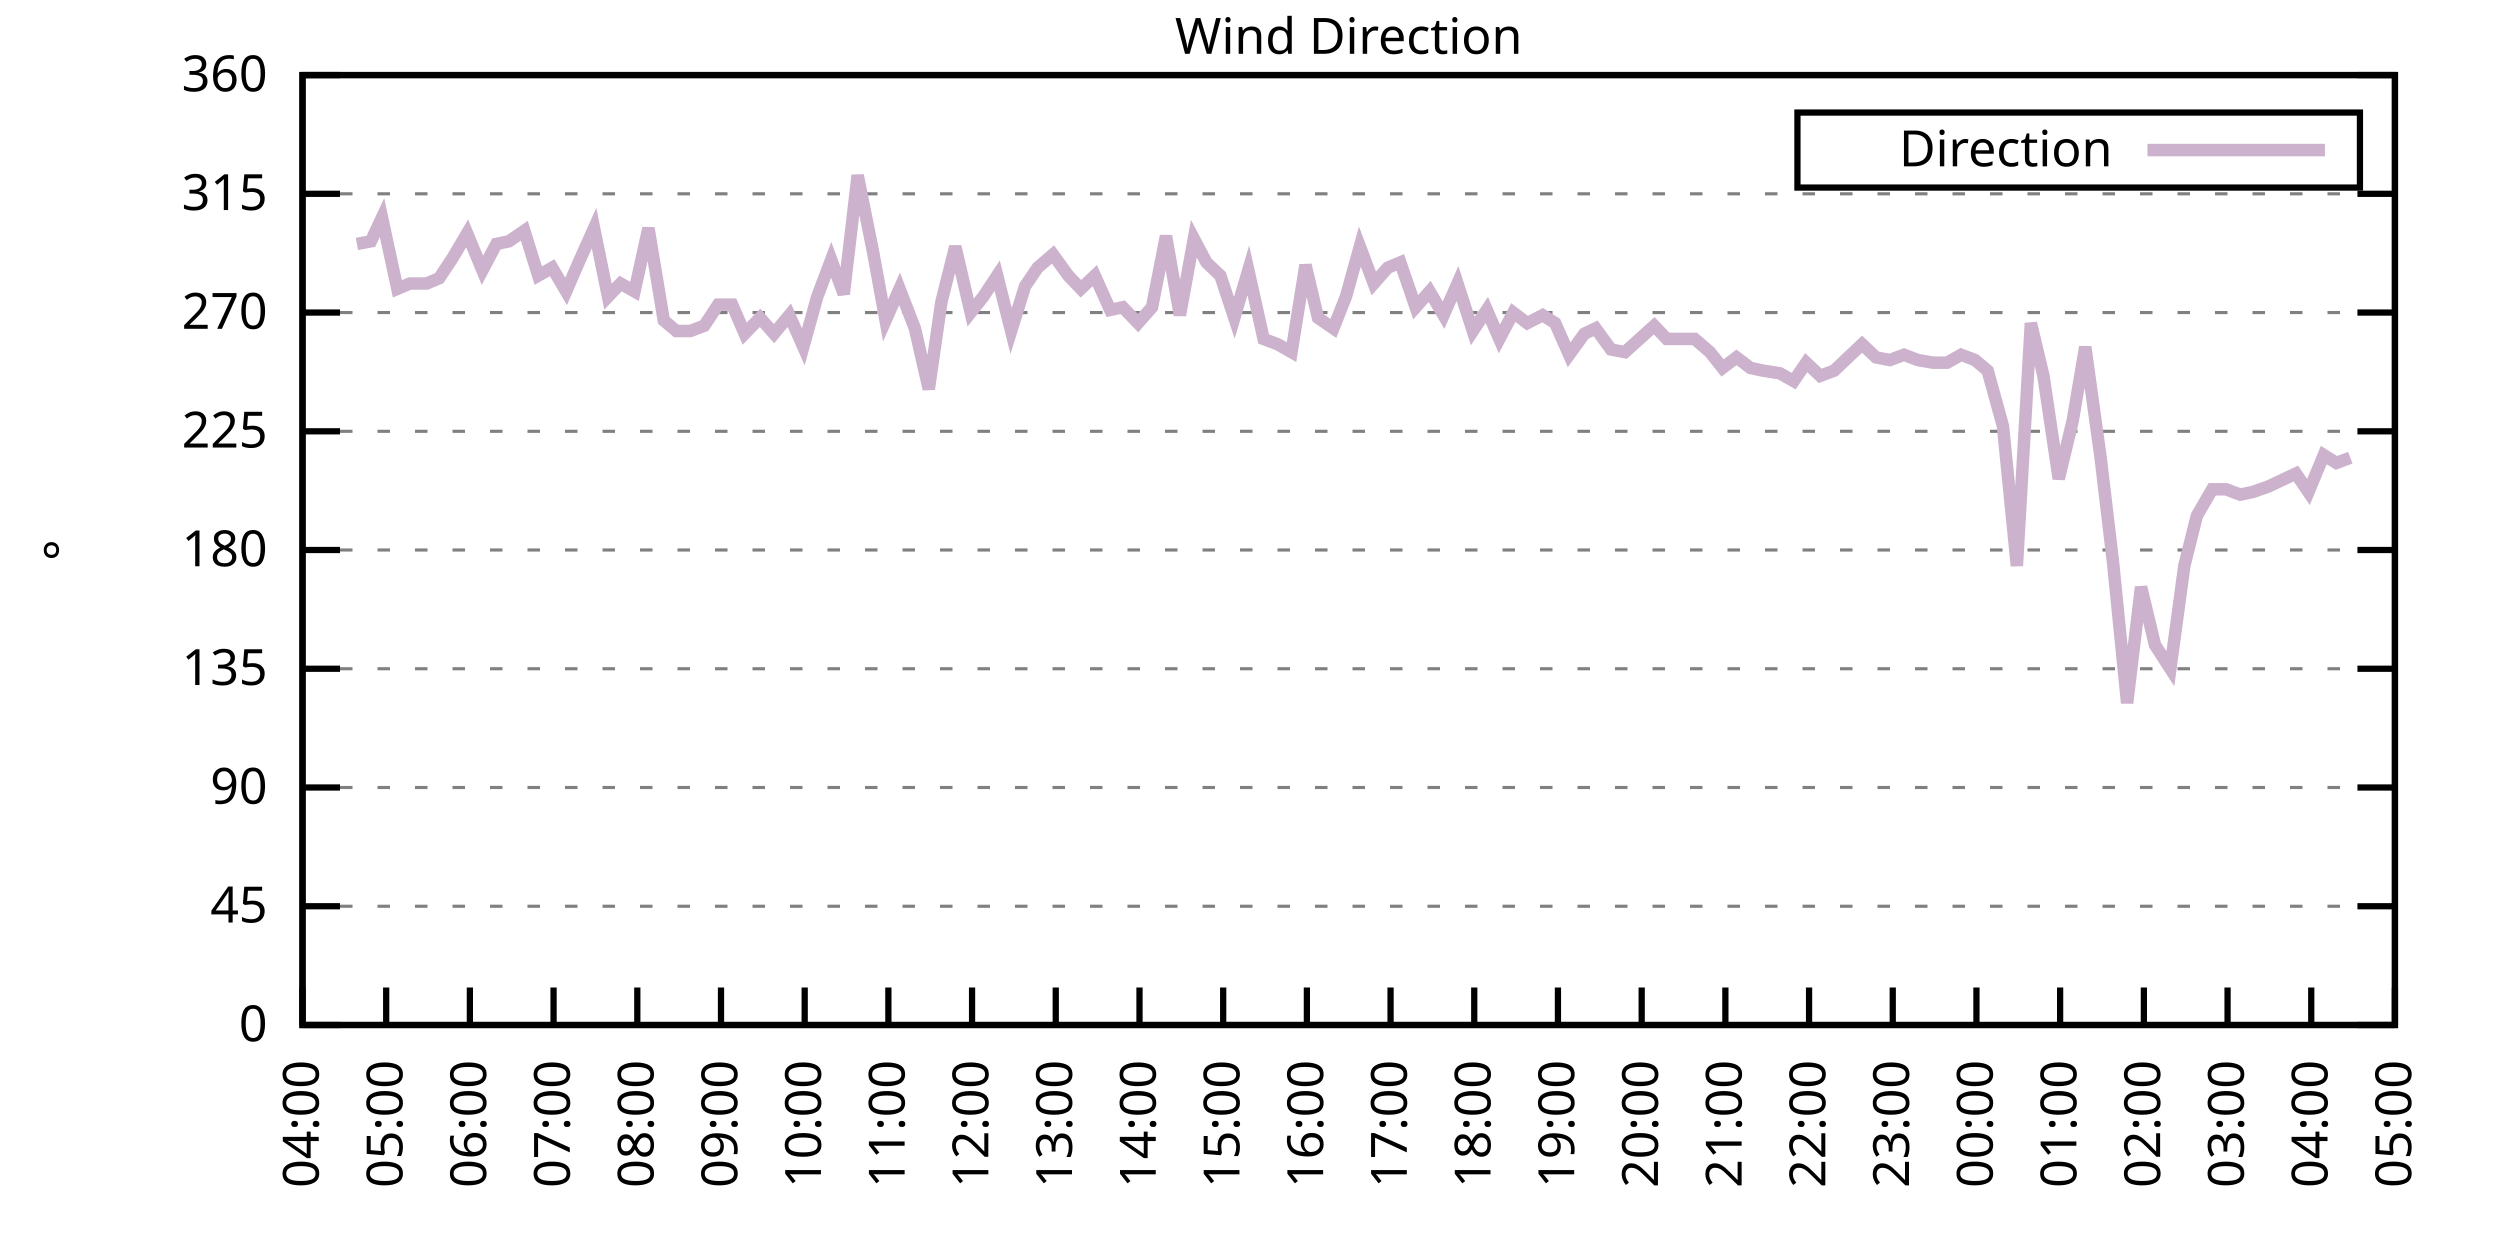
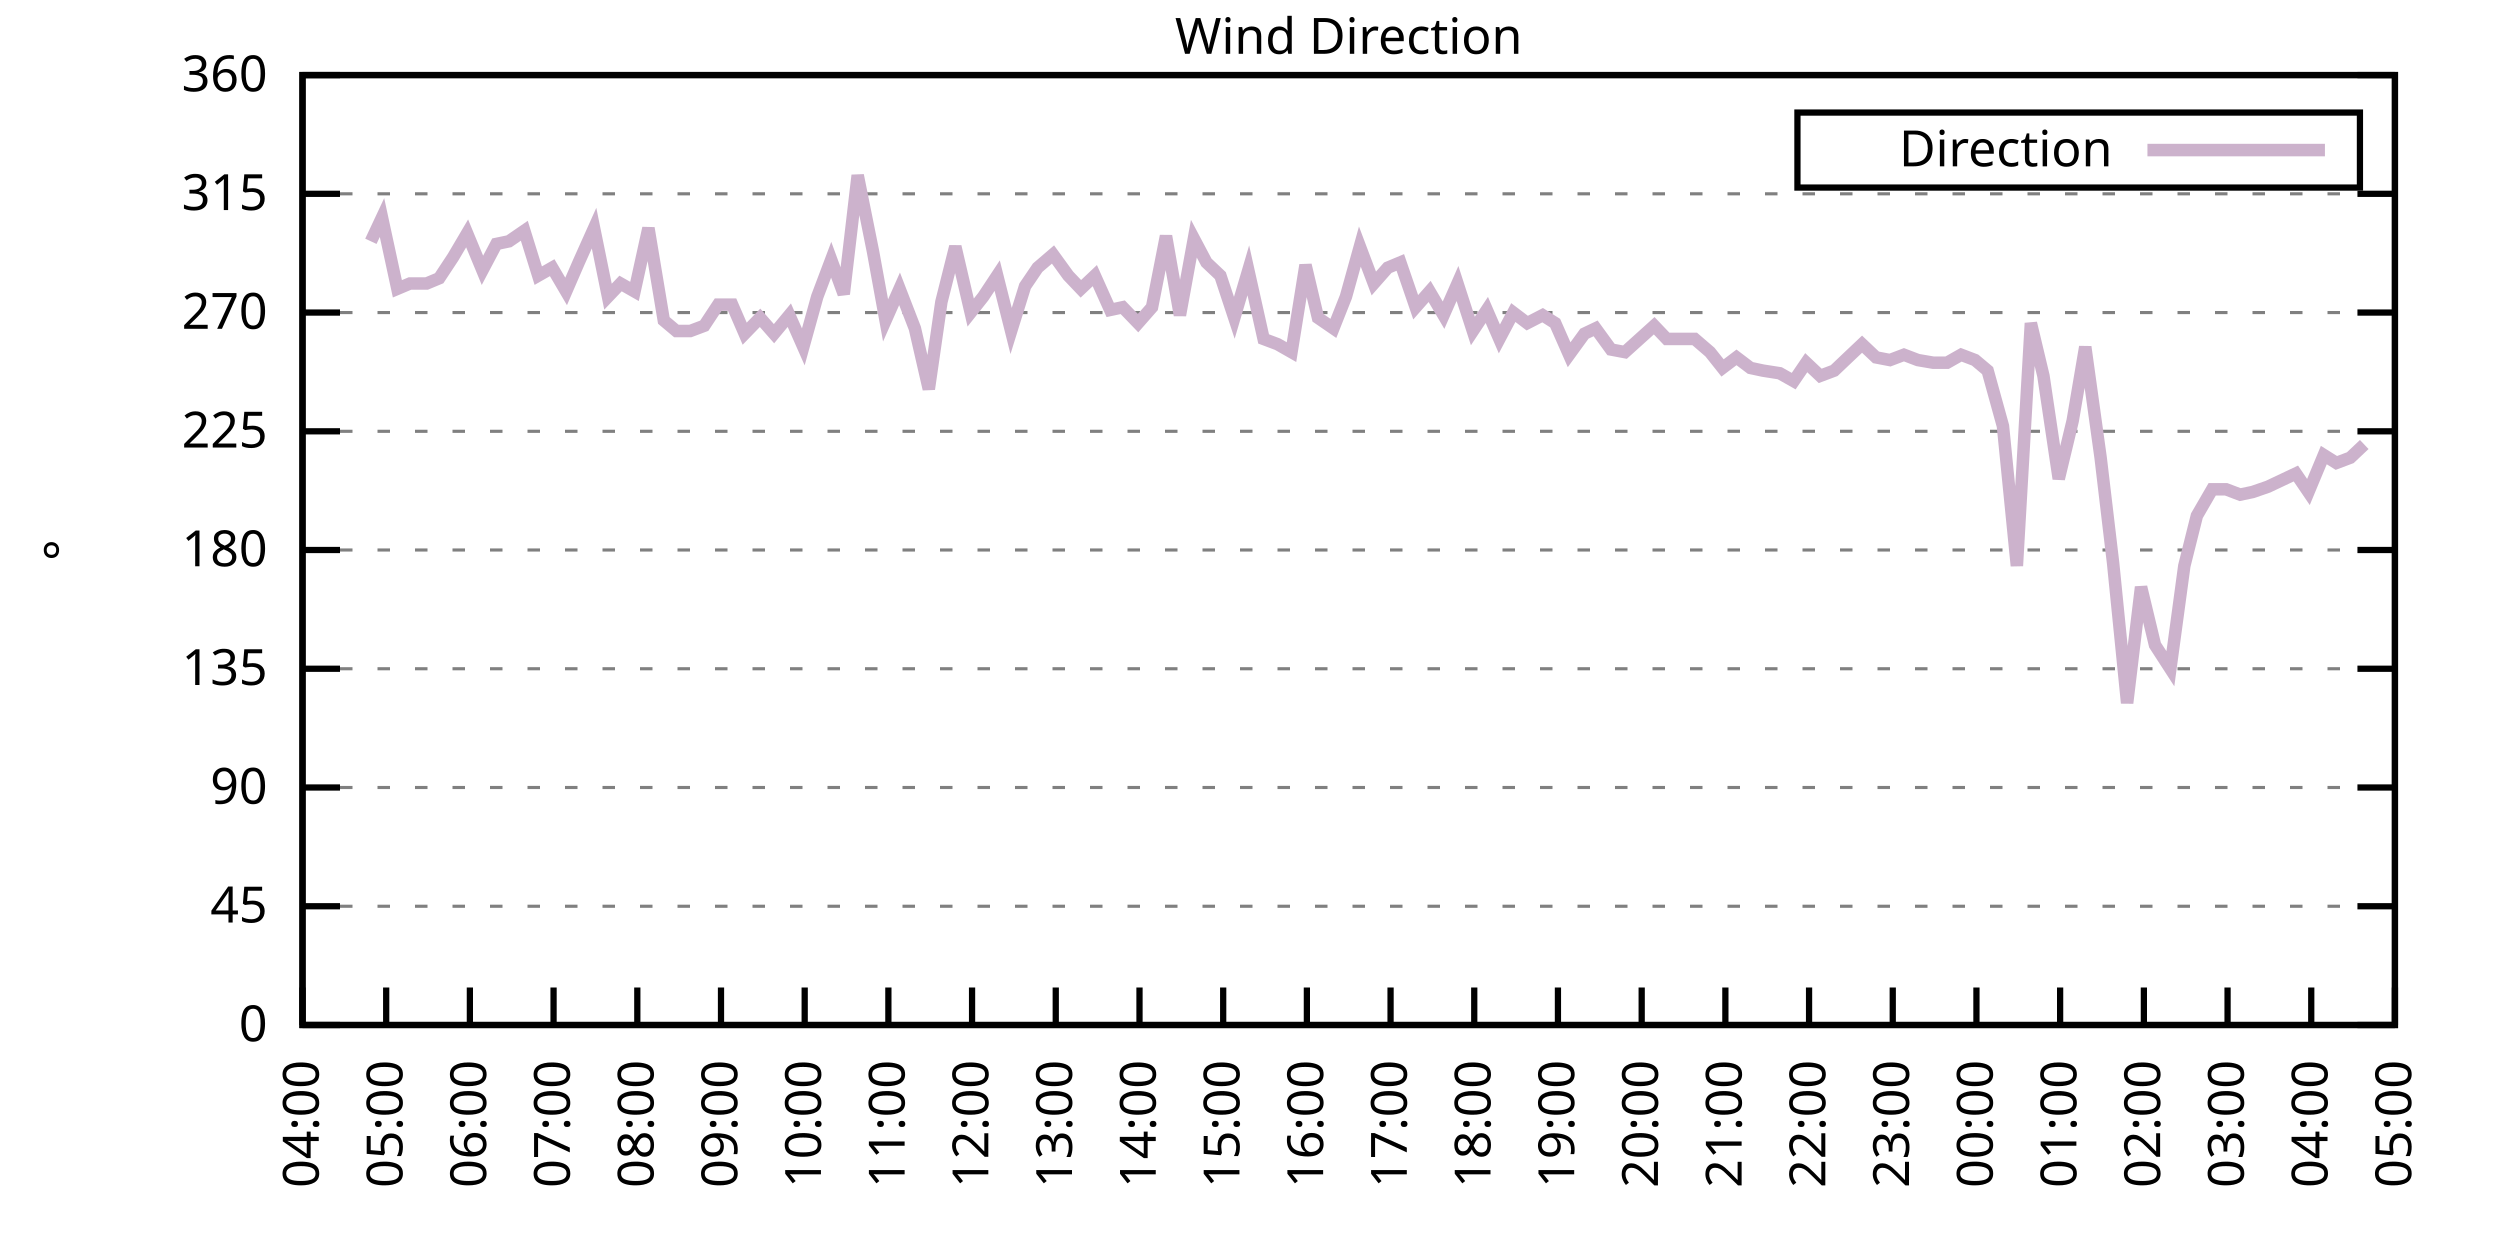
<svg xmlns="http://www.w3.org/2000/svg" xmlns:xlink="http://www.w3.org/1999/xlink" width="400" height="200" viewBox="0 0 400 200">
  <g id="gnuplot_canvas">
    <rect x="0" y="0" width="400" height="200" fill="none" />
    <defs>
      <circle id="gpDot" r="0.5" stroke-width="0.5" stroke="currentColor" />
      <path id="gpPt0" stroke-width="0.333" stroke="currentColor" d="M-1,0 h2 M0,-1 v2" />
      <path id="gpPt1" stroke-width="0.333" stroke="currentColor" d="M-1,-1 L1,1 M1,-1 L-1,1" />
      <path id="gpPt2" stroke-width="0.333" stroke="currentColor" d="M-1,0 L1,0 M0,-1 L0,1 M-1,-1 L1,1 M-1,1 L1,-1" />
      <rect id="gpPt3" stroke-width="0.333" stroke="currentColor" x="-1" y="-1" width="2" height="2" />
      <rect id="gpPt4" stroke-width="0.333" stroke="currentColor" fill="currentColor" x="-1" y="-1" width="2" height="2" />
      <circle id="gpPt5" stroke-width="0.333" stroke="currentColor" cx="0" cy="0" r="1" />
      <use xlink:href="#gpPt5" id="gpPt6" fill="currentColor" stroke="none" />
      <path id="gpPt7" stroke-width="0.333" stroke="currentColor" d="M0,-1.33 L-1.33,0.67 L1.33,0.67 z" />
      <use xlink:href="#gpPt7" id="gpPt8" fill="currentColor" stroke="none" />
      <use xlink:href="#gpPt7" id="gpPt9" stroke="currentColor" transform="rotate(180)" />
      <use xlink:href="#gpPt9" id="gpPt10" fill="currentColor" stroke="none" />
      <use xlink:href="#gpPt3" id="gpPt11" stroke="currentColor" transform="rotate(45)" />
      <use xlink:href="#gpPt11" id="gpPt12" fill="currentColor" stroke="none" />
      <path id="gpPt13" stroke-width="0.333" stroke="currentColor" d="M0,1.330 L1.265,0.411 L0.782,-1.067 L-0.782,-1.076 L-1.265,0.411 z" />
      <use xlink:href="#gpPt13" id="gpPt14" fill="currentColor" stroke="none" />
      <filter id="textbox" filterUnits="objectBoundingBox" x="0" y="0" height="1" width="1">
        <feFlood flood-color="white" flood-opacity="1" result="bgnd" />
        <feComposite in="SourceGraphic" in2="bgnd" operator="atop" />
      </filter>
      <filter id="greybox" filterUnits="objectBoundingBox" x="0" y="0" height="1" width="1">
        <feFlood flood-color="lightgrey" flood-opacity="1" result="grey" />
        <feComposite in="SourceGraphic" in2="grey" operator="atop" />
      </filter>
    </defs>
    <g fill="none" color="white" stroke="currentColor" stroke-width="1.00" stroke-linecap="butt" stroke-linejoin="miter">
</g>
    <g fill="none" color="black" stroke="currentColor" stroke-width="1.00" stroke-linecap="butt" stroke-linejoin="miter">
      <g stroke="none" shape-rendering="crispEdges">
        <polygon fill="rgb(255, 255, 255)" points="48.40,164.00 383.18,164.00 383.18,12.02 48.40,12.02 " />
      </g>
    </g>
    <g fill="none" color="black" stroke="currentColor" stroke-width="1.00" stroke-linecap="butt" stroke-linejoin="miter">
</g>
    <g fill="none" color="black" stroke="black" stroke-width="0.50" stroke-linecap="butt" stroke-linejoin="miter">
</g>
    <g fill="none" color="gray" stroke="currentColor" stroke-width="0.50" stroke-linecap="butt" stroke-linejoin="miter">
      <path stroke="gray" stroke-dasharray="2,4" class="gridline" d="M48.40,164.00 L383.19,164.00  " />
    </g>
    <g fill="none" color="gray" stroke="gray" stroke-width="1.00" stroke-linecap="butt" stroke-linejoin="miter">
</g>
    <g fill="none" color="black" stroke="currentColor" stroke-width="1.00" stroke-linecap="butt" stroke-linejoin="miter">
      <path stroke="black" d="M48.40,164.00 L54.40,164.00 M383.19,164.00 L377.19,164.00  " />
      <g transform="translate(42.80,166.60)" stroke="none" fill="black" font-family="Sans" font-size="8.00" text-anchor="end">
        <text>
          <tspan font-family="Sans"> 0</tspan>
        </text>
      </g>
    </g>
    <g fill="none" color="black" stroke="currentColor" stroke-width="1.00" stroke-linecap="butt" stroke-linejoin="miter">
</g>
    <g fill="none" color="black" stroke="black" stroke-width="0.50" stroke-linecap="butt" stroke-linejoin="miter">
</g>
    <g fill="none" color="gray" stroke="currentColor" stroke-width="0.50" stroke-linecap="butt" stroke-linejoin="miter">
      <path stroke="gray" stroke-dasharray="2,4" class="gridline" d="M48.40,145.00 L383.19,145.00  " />
    </g>
    <g fill="none" color="gray" stroke="gray" stroke-width="1.00" stroke-linecap="butt" stroke-linejoin="miter">
</g>
    <g fill="none" color="black" stroke="currentColor" stroke-width="1.00" stroke-linecap="butt" stroke-linejoin="miter">
      <path stroke="black" d="M48.40,145.00 L54.40,145.00 M383.19,145.00 L377.19,145.00  " />
      <g transform="translate(42.80,147.60)" stroke="none" fill="black" font-family="Sans" font-size="8.00" text-anchor="end">
        <text>
          <tspan font-family="Sans"> 45</tspan>
        </text>
      </g>
    </g>
    <g fill="none" color="black" stroke="currentColor" stroke-width="1.00" stroke-linecap="butt" stroke-linejoin="miter">
</g>
    <g fill="none" color="black" stroke="black" stroke-width="0.50" stroke-linecap="butt" stroke-linejoin="miter">
</g>
    <g fill="none" color="gray" stroke="currentColor" stroke-width="0.50" stroke-linecap="butt" stroke-linejoin="miter">
      <path stroke="gray" stroke-dasharray="2,4" class="gridline" d="M48.40,126.00 L383.19,126.00  " />
    </g>
    <g fill="none" color="gray" stroke="gray" stroke-width="1.00" stroke-linecap="butt" stroke-linejoin="miter">
</g>
    <g fill="none" color="black" stroke="currentColor" stroke-width="1.00" stroke-linecap="butt" stroke-linejoin="miter">
      <path stroke="black" d="M48.40,126.00 L54.40,126.00 M383.19,126.00 L377.19,126.00  " />
      <g transform="translate(42.80,128.60)" stroke="none" fill="black" font-family="Sans" font-size="8.00" text-anchor="end">
        <text>
          <tspan font-family="Sans"> 90</tspan>
        </text>
      </g>
    </g>
    <g fill="none" color="black" stroke="currentColor" stroke-width="1.00" stroke-linecap="butt" stroke-linejoin="miter">
</g>
    <g fill="none" color="black" stroke="black" stroke-width="0.50" stroke-linecap="butt" stroke-linejoin="miter">
</g>
    <g fill="none" color="gray" stroke="currentColor" stroke-width="0.50" stroke-linecap="butt" stroke-linejoin="miter">
      <path stroke="gray" stroke-dasharray="2,4" class="gridline" d="M48.40,107.00 L383.19,107.00  " />
    </g>
    <g fill="none" color="gray" stroke="gray" stroke-width="1.00" stroke-linecap="butt" stroke-linejoin="miter">
</g>
    <g fill="none" color="black" stroke="currentColor" stroke-width="1.00" stroke-linecap="butt" stroke-linejoin="miter">
      <path stroke="black" d="M48.40,107.00 L54.40,107.00 M383.19,107.00 L377.19,107.00  " />
      <g transform="translate(42.80,109.60)" stroke="none" fill="black" font-family="Sans" font-size="8.00" text-anchor="end">
        <text>
          <tspan font-family="Sans"> 135</tspan>
        </text>
      </g>
    </g>
    <g fill="none" color="black" stroke="currentColor" stroke-width="1.00" stroke-linecap="butt" stroke-linejoin="miter">
</g>
    <g fill="none" color="black" stroke="black" stroke-width="0.50" stroke-linecap="butt" stroke-linejoin="miter">
</g>
    <g fill="none" color="gray" stroke="currentColor" stroke-width="0.50" stroke-linecap="butt" stroke-linejoin="miter">
      <path stroke="gray" stroke-dasharray="2,4" class="gridline" d="M48.40,88.00 L383.19,88.00  " />
    </g>
    <g fill="none" color="gray" stroke="gray" stroke-width="1.00" stroke-linecap="butt" stroke-linejoin="miter">
</g>
    <g fill="none" color="black" stroke="currentColor" stroke-width="1.00" stroke-linecap="butt" stroke-linejoin="miter">
      <path stroke="black" d="M48.40,88.00 L54.40,88.00 M383.19,88.00 L377.19,88.00  " />
      <g transform="translate(42.80,90.60)" stroke="none" fill="black" font-family="Sans" font-size="8.00" text-anchor="end">
        <text>
          <tspan font-family="Sans"> 180</tspan>
        </text>
      </g>
    </g>
    <g fill="none" color="black" stroke="currentColor" stroke-width="1.00" stroke-linecap="butt" stroke-linejoin="miter">
</g>
    <g fill="none" color="black" stroke="black" stroke-width="0.50" stroke-linecap="butt" stroke-linejoin="miter">
</g>
    <g fill="none" color="gray" stroke="currentColor" stroke-width="0.50" stroke-linecap="butt" stroke-linejoin="miter">
      <path stroke="gray" stroke-dasharray="2,4" class="gridline" d="M48.40,69.01 L383.19,69.01  " />
    </g>
    <g fill="none" color="gray" stroke="gray" stroke-width="1.00" stroke-linecap="butt" stroke-linejoin="miter">
</g>
    <g fill="none" color="black" stroke="currentColor" stroke-width="1.00" stroke-linecap="butt" stroke-linejoin="miter">
      <path stroke="black" d="M48.40,69.01 L54.40,69.01 M383.19,69.01 L377.19,69.01  " />
      <g transform="translate(42.80,71.61)" stroke="none" fill="black" font-family="Sans" font-size="8.00" text-anchor="end">
        <text>
          <tspan font-family="Sans"> 225</tspan>
        </text>
      </g>
    </g>
    <g fill="none" color="black" stroke="currentColor" stroke-width="1.00" stroke-linecap="butt" stroke-linejoin="miter">
</g>
    <g fill="none" color="black" stroke="black" stroke-width="0.50" stroke-linecap="butt" stroke-linejoin="miter">
</g>
    <g fill="none" color="gray" stroke="currentColor" stroke-width="0.50" stroke-linecap="butt" stroke-linejoin="miter">
      <path stroke="gray" stroke-dasharray="2,4" class="gridline" d="M48.40,50.01 L383.19,50.01  " />
    </g>
    <g fill="none" color="gray" stroke="gray" stroke-width="1.00" stroke-linecap="butt" stroke-linejoin="miter">
</g>
    <g fill="none" color="black" stroke="currentColor" stroke-width="1.00" stroke-linecap="butt" stroke-linejoin="miter">
      <path stroke="black" d="M48.40,50.01 L54.40,50.01 M383.19,50.01 L377.19,50.01  " />
      <g transform="translate(42.80,52.61)" stroke="none" fill="black" font-family="Sans" font-size="8.00" text-anchor="end">
        <text>
          <tspan font-family="Sans"> 270</tspan>
        </text>
      </g>
    </g>
    <g fill="none" color="black" stroke="currentColor" stroke-width="1.00" stroke-linecap="butt" stroke-linejoin="miter">
</g>
    <g fill="none" color="black" stroke="black" stroke-width="0.50" stroke-linecap="butt" stroke-linejoin="miter">
</g>
    <g fill="none" color="gray" stroke="currentColor" stroke-width="0.50" stroke-linecap="butt" stroke-linejoin="miter">
      <path stroke="gray" stroke-dasharray="2,4" class="gridline" d="M48.40,31.01 L383.19,31.01  " />
    </g>
    <g fill="none" color="gray" stroke="gray" stroke-width="1.00" stroke-linecap="butt" stroke-linejoin="miter">
</g>
    <g fill="none" color="black" stroke="currentColor" stroke-width="1.00" stroke-linecap="butt" stroke-linejoin="miter">
      <path stroke="black" d="M48.40,31.01 L54.40,31.01 M383.19,31.01 L377.19,31.01  " />
      <g transform="translate(42.80,33.61)" stroke="none" fill="black" font-family="Sans" font-size="8.00" text-anchor="end">
        <text>
          <tspan font-family="Sans"> 315</tspan>
        </text>
      </g>
    </g>
    <g fill="none" color="black" stroke="currentColor" stroke-width="1.00" stroke-linecap="butt" stroke-linejoin="miter">
</g>
    <g fill="none" color="black" stroke="black" stroke-width="0.50" stroke-linecap="butt" stroke-linejoin="miter">
</g>
    <g fill="none" color="gray" stroke="currentColor" stroke-width="0.50" stroke-linecap="butt" stroke-linejoin="miter">
      <path stroke="gray" stroke-dasharray="2,4" class="gridline" d="M48.40,12.01 L383.19,12.01  " />
    </g>
    <g fill="none" color="gray" stroke="gray" stroke-width="1.00" stroke-linecap="butt" stroke-linejoin="miter">
</g>
    <g fill="none" color="black" stroke="currentColor" stroke-width="1.00" stroke-linecap="butt" stroke-linejoin="miter">
      <path stroke="black" d="M48.40,12.01 L54.40,12.01 M383.19,12.01 L377.19,12.01  " />
      <g transform="translate(42.80,14.61)" stroke="none" fill="black" font-family="Sans" font-size="8.00" text-anchor="end">
        <text>
          <tspan font-family="Sans"> 360</tspan>
        </text>
      </g>
    </g>
    <g fill="none" color="black" stroke="currentColor" stroke-width="1.00" stroke-linecap="butt" stroke-linejoin="miter">
      <path stroke="black" d="M48.40,164.00 L48.40,158.00  " />
      <g transform="translate(51.00,169.60) rotate(270.00)" stroke="none" fill="black" font-family="Sans" font-size="8.00" text-anchor="end">
        <text>
          <tspan font-family="Sans">04:00</tspan>
        </text>
      </g>
    </g>
    <g fill="none" color="black" stroke="currentColor" stroke-width="1.00" stroke-linecap="butt" stroke-linejoin="miter">
      <path stroke="black" d="M61.79,164.00 L61.79,158.00  " />
      <g transform="translate(64.39,169.60) rotate(270.00)" stroke="none" fill="black" font-family="Sans" font-size="8.00" text-anchor="end">
        <text>
          <tspan font-family="Sans">05:00</tspan>
        </text>
      </g>
    </g>
    <g fill="none" color="black" stroke="currentColor" stroke-width="1.00" stroke-linecap="butt" stroke-linejoin="miter">
      <path stroke="black" d="M75.18,164.00 L75.18,158.00  " />
      <g transform="translate(77.78,169.60) rotate(270.00)" stroke="none" fill="black" font-family="Sans" font-size="8.00" text-anchor="end">
        <text>
          <tspan font-family="Sans">06:00</tspan>
        </text>
      </g>
    </g>
    <g fill="none" color="black" stroke="currentColor" stroke-width="1.00" stroke-linecap="butt" stroke-linejoin="miter">
      <path stroke="black" d="M88.57,164.00 L88.57,158.00  " />
      <g transform="translate(91.17,169.60) rotate(270.00)" stroke="none" fill="black" font-family="Sans" font-size="8.00" text-anchor="end">
        <text>
          <tspan font-family="Sans">07:00</tspan>
        </text>
      </g>
    </g>
    <g fill="none" color="black" stroke="currentColor" stroke-width="1.00" stroke-linecap="butt" stroke-linejoin="miter">
      <path stroke="black" d="M101.97,164.00 L101.97,158.00  " />
      <g transform="translate(104.57,169.60) rotate(270.00)" stroke="none" fill="black" font-family="Sans" font-size="8.00" text-anchor="end">
        <text>
          <tspan font-family="Sans">08:00</tspan>
        </text>
      </g>
    </g>
    <g fill="none" color="black" stroke="currentColor" stroke-width="1.00" stroke-linecap="butt" stroke-linejoin="miter">
      <path stroke="black" d="M115.36,164.00 L115.36,158.00  " />
      <g transform="translate(117.96,169.60) rotate(270.00)" stroke="none" fill="black" font-family="Sans" font-size="8.00" text-anchor="end">
        <text>
          <tspan font-family="Sans">09:00</tspan>
        </text>
      </g>
    </g>
    <g fill="none" color="black" stroke="currentColor" stroke-width="1.00" stroke-linecap="butt" stroke-linejoin="miter">
      <path stroke="black" d="M128.75,164.00 L128.75,158.00  " />
      <g transform="translate(131.35,169.60) rotate(270.00)" stroke="none" fill="black" font-family="Sans" font-size="8.00" text-anchor="end">
        <text>
          <tspan font-family="Sans">10:00</tspan>
        </text>
      </g>
    </g>
    <g fill="none" color="black" stroke="currentColor" stroke-width="1.00" stroke-linecap="butt" stroke-linejoin="miter">
      <path stroke="black" d="M142.14,164.00 L142.14,158.00  " />
      <g transform="translate(144.74,169.60) rotate(270.00)" stroke="none" fill="black" font-family="Sans" font-size="8.00" text-anchor="end">
        <text>
          <tspan font-family="Sans">11:00</tspan>
        </text>
      </g>
    </g>
    <g fill="none" color="black" stroke="currentColor" stroke-width="1.00" stroke-linecap="butt" stroke-linejoin="miter">
      <path stroke="black" d="M155.53,164.00 L155.53,158.00  " />
      <g transform="translate(158.13,169.60) rotate(270.00)" stroke="none" fill="black" font-family="Sans" font-size="8.00" text-anchor="end">
        <text>
          <tspan font-family="Sans">12:00</tspan>
        </text>
      </g>
    </g>
    <g fill="none" color="black" stroke="currentColor" stroke-width="1.00" stroke-linecap="butt" stroke-linejoin="miter">
      <path stroke="black" d="M168.92,164.00 L168.92,158.00  " />
      <g transform="translate(171.52,169.60) rotate(270.00)" stroke="none" fill="black" font-family="Sans" font-size="8.00" text-anchor="end">
        <text>
          <tspan font-family="Sans">13:00</tspan>
        </text>
      </g>
    </g>
    <g fill="none" color="black" stroke="currentColor" stroke-width="1.00" stroke-linecap="butt" stroke-linejoin="miter">
      <path stroke="black" d="M182.32,164.00 L182.32,158.00  " />
      <g transform="translate(184.92,169.60) rotate(270.00)" stroke="none" fill="black" font-family="Sans" font-size="8.00" text-anchor="end">
        <text>
          <tspan font-family="Sans">14:00</tspan>
        </text>
      </g>
    </g>
    <g fill="none" color="black" stroke="currentColor" stroke-width="1.00" stroke-linecap="butt" stroke-linejoin="miter">
      <path stroke="black" d="M195.71,164.00 L195.71,158.00  " />
      <g transform="translate(198.31,169.60) rotate(270.00)" stroke="none" fill="black" font-family="Sans" font-size="8.00" text-anchor="end">
        <text>
          <tspan font-family="Sans">15:00</tspan>
        </text>
      </g>
    </g>
    <g fill="none" color="black" stroke="currentColor" stroke-width="1.00" stroke-linecap="butt" stroke-linejoin="miter">
      <path stroke="black" d="M209.10,164.00 L209.10,158.00  " />
      <g transform="translate(211.70,169.60) rotate(270.00)" stroke="none" fill="black" font-family="Sans" font-size="8.00" text-anchor="end">
        <text>
          <tspan font-family="Sans">16:00</tspan>
        </text>
      </g>
    </g>
    <g fill="none" color="black" stroke="currentColor" stroke-width="1.00" stroke-linecap="butt" stroke-linejoin="miter">
      <path stroke="black" d="M222.49,164.00 L222.49,158.00  " />
      <g transform="translate(225.09,169.60) rotate(270.00)" stroke="none" fill="black" font-family="Sans" font-size="8.00" text-anchor="end">
        <text>
          <tspan font-family="Sans">17:00</tspan>
        </text>
      </g>
    </g>
    <g fill="none" color="black" stroke="currentColor" stroke-width="1.00" stroke-linecap="butt" stroke-linejoin="miter">
      <path stroke="black" d="M235.88,164.00 L235.88,158.00  " />
      <g transform="translate(238.48,169.60) rotate(270.00)" stroke="none" fill="black" font-family="Sans" font-size="8.00" text-anchor="end">
        <text>
          <tspan font-family="Sans">18:00</tspan>
        </text>
      </g>
    </g>
    <g fill="none" color="black" stroke="currentColor" stroke-width="1.00" stroke-linecap="butt" stroke-linejoin="miter">
      <path stroke="black" d="M249.27,164.00 L249.27,158.00  " />
      <g transform="translate(251.87,169.60) rotate(270.00)" stroke="none" fill="black" font-family="Sans" font-size="8.00" text-anchor="end">
        <text>
          <tspan font-family="Sans">19:00</tspan>
        </text>
      </g>
    </g>
    <g fill="none" color="black" stroke="currentColor" stroke-width="1.00" stroke-linecap="butt" stroke-linejoin="miter">
      <path stroke="black" d="M262.67,164.00 L262.67,158.00  " />
      <g transform="translate(265.27,169.60) rotate(270.00)" stroke="none" fill="black" font-family="Sans" font-size="8.00" text-anchor="end">
        <text>
          <tspan font-family="Sans">20:00</tspan>
        </text>
      </g>
    </g>
    <g fill="none" color="black" stroke="currentColor" stroke-width="1.00" stroke-linecap="butt" stroke-linejoin="miter">
      <path stroke="black" d="M276.06,164.00 L276.06,158.00  " />
      <g transform="translate(278.66,169.60) rotate(270.00)" stroke="none" fill="black" font-family="Sans" font-size="8.00" text-anchor="end">
        <text>
          <tspan font-family="Sans">21:00</tspan>
        </text>
      </g>
    </g>
    <g fill="none" color="black" stroke="currentColor" stroke-width="1.00" stroke-linecap="butt" stroke-linejoin="miter">
      <path stroke="black" d="M289.45,164.00 L289.45,158.00  " />
      <g transform="translate(292.05,169.60) rotate(270.00)" stroke="none" fill="black" font-family="Sans" font-size="8.00" text-anchor="end">
        <text>
          <tspan font-family="Sans">22:00</tspan>
        </text>
      </g>
    </g>
    <g fill="none" color="black" stroke="currentColor" stroke-width="1.00" stroke-linecap="butt" stroke-linejoin="miter">
      <path stroke="black" d="M302.84,164.00 L302.84,158.00  " />
      <g transform="translate(305.44,169.60) rotate(270.00)" stroke="none" fill="black" font-family="Sans" font-size="8.00" text-anchor="end">
        <text>
          <tspan font-family="Sans">23:00</tspan>
        </text>
      </g>
    </g>
    <g fill="none" color="black" stroke="currentColor" stroke-width="1.00" stroke-linecap="butt" stroke-linejoin="miter">
      <path stroke="black" d="M316.23,164.00 L316.23,158.00  " />
      <g transform="translate(318.83,169.60) rotate(270.00)" stroke="none" fill="black" font-family="Sans" font-size="8.00" text-anchor="end">
        <text>
          <tspan font-family="Sans">00:00</tspan>
        </text>
      </g>
    </g>
    <g fill="none" color="black" stroke="currentColor" stroke-width="1.00" stroke-linecap="butt" stroke-linejoin="miter">
      <path stroke="black" d="M329.62,164.00 L329.62,158.00  " />
      <g transform="translate(332.22,169.60) rotate(270.00)" stroke="none" fill="black" font-family="Sans" font-size="8.00" text-anchor="end">
        <text>
          <tspan font-family="Sans">01:00</tspan>
        </text>
      </g>
    </g>
    <g fill="none" color="black" stroke="currentColor" stroke-width="1.00" stroke-linecap="butt" stroke-linejoin="miter">
      <path stroke="black" d="M343.02,164.00 L343.02,158.00  " />
      <g transform="translate(345.62,169.60) rotate(270.00)" stroke="none" fill="black" font-family="Sans" font-size="8.00" text-anchor="end">
        <text>
          <tspan font-family="Sans">02:00</tspan>
        </text>
      </g>
    </g>
    <g fill="none" color="black" stroke="currentColor" stroke-width="1.00" stroke-linecap="butt" stroke-linejoin="miter">
      <path stroke="black" d="M356.41,164.00 L356.41,158.00  " />
      <g transform="translate(359.01,169.60) rotate(270.00)" stroke="none" fill="black" font-family="Sans" font-size="8.00" text-anchor="end">
        <text>
          <tspan font-family="Sans">03:00</tspan>
        </text>
      </g>
    </g>
    <g fill="none" color="black" stroke="currentColor" stroke-width="1.00" stroke-linecap="butt" stroke-linejoin="miter">
      <path stroke="black" d="M369.80,164.00 L369.80,158.00  " />
      <g transform="translate(372.40,169.60) rotate(270.00)" stroke="none" fill="black" font-family="Sans" font-size="8.00" text-anchor="end">
        <text>
          <tspan font-family="Sans">04:00</tspan>
        </text>
      </g>
    </g>
    <g fill="none" color="black" stroke="currentColor" stroke-width="1.00" stroke-linecap="butt" stroke-linejoin="miter">
      <path stroke="black" d="M383.19,164.00 L383.19,158.00  " />
      <g transform="translate(385.79,169.60) rotate(270.00)" stroke="none" fill="black" font-family="Sans" font-size="8.00" text-anchor="end">
        <text>
          <tspan font-family="Sans">05:00</tspan>
        </text>
      </g>
    </g>
    <g fill="none" color="black" stroke="currentColor" stroke-width="1.00" stroke-linecap="butt" stroke-linejoin="miter">
</g>
    <g fill="none" color="black" stroke="currentColor" stroke-width="1.00" stroke-linecap="butt" stroke-linejoin="miter">
      <path stroke="black" d="M48.40,12.01 L48.40,164.00 L383.19,164.00 L383.19,12.01 L48.40,12.01 Z  " />
    </g>
    <g fill="none" color="black" stroke="currentColor" stroke-width="1.00" stroke-linecap="butt" stroke-linejoin="miter">
</g>
    <g fill="none" color="black" stroke="currentColor" stroke-width="1.00" stroke-linecap="butt" stroke-linejoin="miter">
      <path stroke="black" d="M287.59,30.01 L287.59,18.01 L377.59,18.01 L377.59,30.01 L287.59,30.01 Z  " />
    </g>
    <g id="Wind_direction_plot_1">
      <g fill="none" color="white" stroke="black" stroke-width="2.00" stroke-linecap="butt" stroke-linejoin="miter">
</g>
      <g fill="none" color="black" stroke="currentColor" stroke-width="2.00" stroke-linecap="butt" stroke-linejoin="miter">
        <g transform="translate(337.99,26.61)" stroke="none" fill="black" font-family="Sans" font-size="8.00" text-anchor="end">
          <text>
            <tspan font-family="Sans">Direction</tspan>
          </text>
        </g>
      </g>
      <g fill="none" color="black" stroke="currentColor" stroke-width="2.00" stroke-linecap="butt" stroke-linejoin="miter">
-         <path stroke="rgb(204, 178, 204)" d="M343.59,24.01 L371.99,24.01 M57.10,39.03 L59.34,38.61 L61.12,34.81 L63.58,46.21 L65.59,45.36 L68.26,45.36   L70.27,44.52 L72.50,41.14 L74.74,37.34 L77.19,43.25 L79.42,39.03 L81.43,38.61 L83.89,36.92 L86.12,44.10   L88.35,42.83 L90.58,46.63 L92.59,41.99 L95.05,36.50 L97.28,47.47 L99.29,45.36 L101.52,46.63 L103.75,36.50   L106.21,51.27 L108.22,52.96 L110.45,52.96 L112.68,52.12 L114.91,48.74 L117.14,48.74 L119.15,53.39 L121.61,50.85   L123.84,53.39 L126.29,50.43 L128.53,55.50 L130.76,47.47 L132.99,41.56 L135.00,47.05 L137.23,28.05 L139.69,40.30   L141.69,51.27 L143.93,46.21 L146.38,52.54 L148.61,62.25 L150.62,48.32 L152.85,39.45 L155.31,50.01 L157.32,47.47   L159.55,44.10 L161.78,52.96 L164.01,45.79 L166.02,42.83 L168.48,40.72 L170.93,44.10 L172.94,46.21 L175.17,44.10   L177.63,49.59 L179.64,49.16 L182.09,51.70 L184.32,49.16 L186.56,37.76 L188.79,50.43 L191.02,38.19 L193.03,41.99   L195.26,44.10 L197.49,50.85 L199.73,43.25 L202.18,54.23 L204.41,55.07 L206.64,56.34 L208.88,42.41 L210.88,50.85   L213.34,52.54 L215.35,47.47 L217.58,39.45 L219.81,45.36 L222.04,42.83 L224.05,41.99 L226.51,49.16 L228.74,46.63   L230.97,50.43 L233.20,45.36 L235.66,52.96 L237.89,49.59 L239.90,54.23 L242.13,50.01 L244.36,51.70 L246.82,50.43   L248.83,51.70 L251.06,56.76 L253.51,53.39 L255.30,52.54 L257.76,55.92 L259.99,56.34 L264.67,52.12 L266.68,54.23   L268.92,54.23 L271.15,54.23 L273.60,56.34 L275.61,58.87 L277.84,57.18 L280.07,58.87 L282.08,59.30 L284.76,59.72   L286.99,60.98 L289.00,58.03 L291.23,60.14 L293.47,59.30 L295.70,57.18 L297.93,55.07 L300.16,57.18 L302.39,57.61   L304.63,56.76 L306.86,57.61 L309.31,58.03 L311.54,58.03 L313.78,56.76 L316.01,57.61 L318.02,59.30 L320.47,68.16   L322.70,90.54 L324.94,51.70 L326.95,60.14 L329.40,76.61 L331.63,67.32 L333.64,55.50 L336.10,73.23 L338.10,90.12   L340.34,112.49 L342.57,93.92 L344.80,103.20 L347.26,107.00 L349.49,90.54 L351.50,82.52 L353.95,78.29 L356.18,78.29   L358.42,79.14 L360.42,78.72 L362.88,77.87 L367.34,75.76 L369.35,78.72 L371.81,72.81 L373.82,74.07 L376.05,73.23    " />
+         <path stroke="rgb(204, 178, 204)" d="M343.59,24.01 L371.99,24.01 M59.34,38.61 L61.12,34.81 L63.58,46.21 L65.59,45.36 L68.26,45.36 L70.27,44.52   L72.50,41.14 L74.74,37.34 L77.19,43.25 L79.42,39.03 L81.43,38.61 L83.89,36.92 L86.12,44.10 L88.35,42.83   L90.58,46.63 L92.59,41.99 L95.05,36.50 L97.28,47.47 L99.29,45.36 L101.52,46.63 L103.75,36.50 L106.21,51.27   L108.22,52.96 L110.45,52.96 L112.68,52.12 L114.91,48.74 L117.14,48.74 L119.15,53.39 L121.61,50.85 L123.84,53.39   L126.29,50.43 L128.53,55.50 L130.76,47.47 L132.99,41.56 L135.00,47.05 L137.23,28.05 L139.69,40.30 L141.69,51.27   L143.93,46.21 L146.38,52.54 L148.61,62.25 L150.62,48.32 L152.85,39.45 L155.31,50.01 L157.32,47.47 L159.55,44.10   L161.78,52.96 L164.01,45.79 L166.02,42.83 L168.48,40.72 L170.93,44.10 L172.94,46.21 L175.17,44.10 L177.63,49.59   L179.64,49.16 L182.09,51.70 L184.32,49.16 L186.56,37.76 L188.79,50.43 L191.02,38.19 L193.03,41.99 L195.26,44.10   L197.49,50.85 L199.73,43.25 L202.18,54.23 L204.41,55.07 L206.64,56.34 L208.88,42.41 L210.88,50.85 L213.34,52.54   L215.35,47.47 L217.58,39.45 L219.81,45.36 L222.04,42.83 L224.05,41.99 L226.51,49.16 L228.74,46.63 L230.97,50.43   L233.20,45.36 L235.66,52.96 L237.89,49.59 L239.90,54.23 L242.13,50.01 L244.36,51.70 L246.82,50.43 L248.83,51.70   L251.06,56.76 L253.51,53.39 L255.30,52.54 L257.76,55.92 L259.99,56.34 L264.67,52.12 L266.68,54.23 L268.92,54.23   L271.15,54.23 L273.60,56.34 L275.61,58.87 L277.84,57.18 L280.07,58.87 L282.08,59.30 L284.76,59.72 L286.99,60.98   L289.00,58.03 L291.23,60.14 L293.47,59.30 L295.70,57.18 L297.93,55.07 L300.16,57.18 L302.39,57.61 L304.63,56.76   L306.86,57.61 L309.31,58.03 L311.54,58.03 L313.78,56.76 L316.01,57.61 L318.02,59.30 L320.47,68.16 L322.70,90.54   L324.94,51.70 L326.95,60.14 L329.40,76.61 L331.63,67.32 L333.64,55.50 L336.10,73.23 L338.10,90.12 L340.34,112.49   L342.57,93.92 L344.80,103.20 L347.26,107.00 L349.49,90.54 L351.50,82.52 L353.95,78.29 L356.18,78.29 L358.42,79.14   L360.42,78.72 L362.88,77.87 L367.34,75.76 L369.35,78.72 L371.81,72.81 L373.82,74.07 L376.05,73.23 L378.28,71.12    " />
      </g>
    </g>
    <g fill="none" color="black" stroke="currentColor" stroke-width="2.00" stroke-linecap="butt" stroke-linejoin="miter">
</g>
    <g fill="none" color="black" stroke="black" stroke-width="1.00" stroke-linecap="butt" stroke-linejoin="miter">
</g>
    <g fill="none" color="black" stroke="currentColor" stroke-width="1.00" stroke-linecap="butt" stroke-linejoin="miter">
      <path stroke="black" d="M48.40,12.01 L48.40,164.00 L383.19,164.00 L383.19,12.01 L48.40,12.01 Z  " />
      <g transform="translate(12.80,88.01) rotate(270.00)" stroke="none" fill="black" font-family="Sans" font-size="8.00" text-anchor="middle">
        <text>
          <tspan font-family="Sans">°</tspan>
        </text>
      </g>
    </g>
    <g fill="none" color="black" stroke="currentColor" stroke-width="1.00" stroke-linecap="butt" stroke-linejoin="miter">
</g>
    <g fill="none" color="black" stroke="currentColor" stroke-width="1.00" stroke-linecap="butt" stroke-linejoin="miter">
      <g transform="translate(215.79,8.61)" stroke="none" fill="black" font-family="Sans" font-size="8.00" text-anchor="middle">
        <text>
          <tspan font-family="Sans">Wind Direction</tspan>
        </text>
      </g>
    </g>
    <g fill="none" color="black" stroke="currentColor" stroke-width="1.00" stroke-linecap="butt" stroke-linejoin="miter">
</g>
  </g>
</svg>
